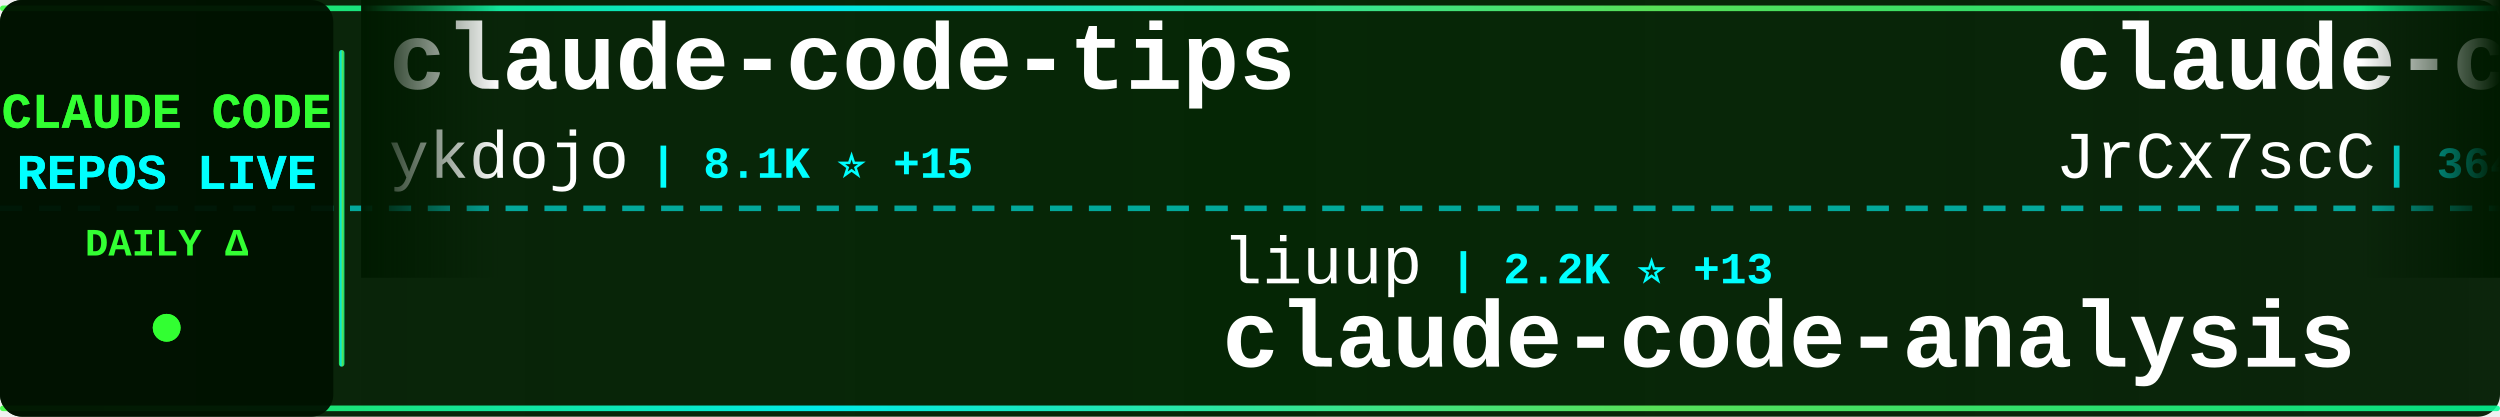
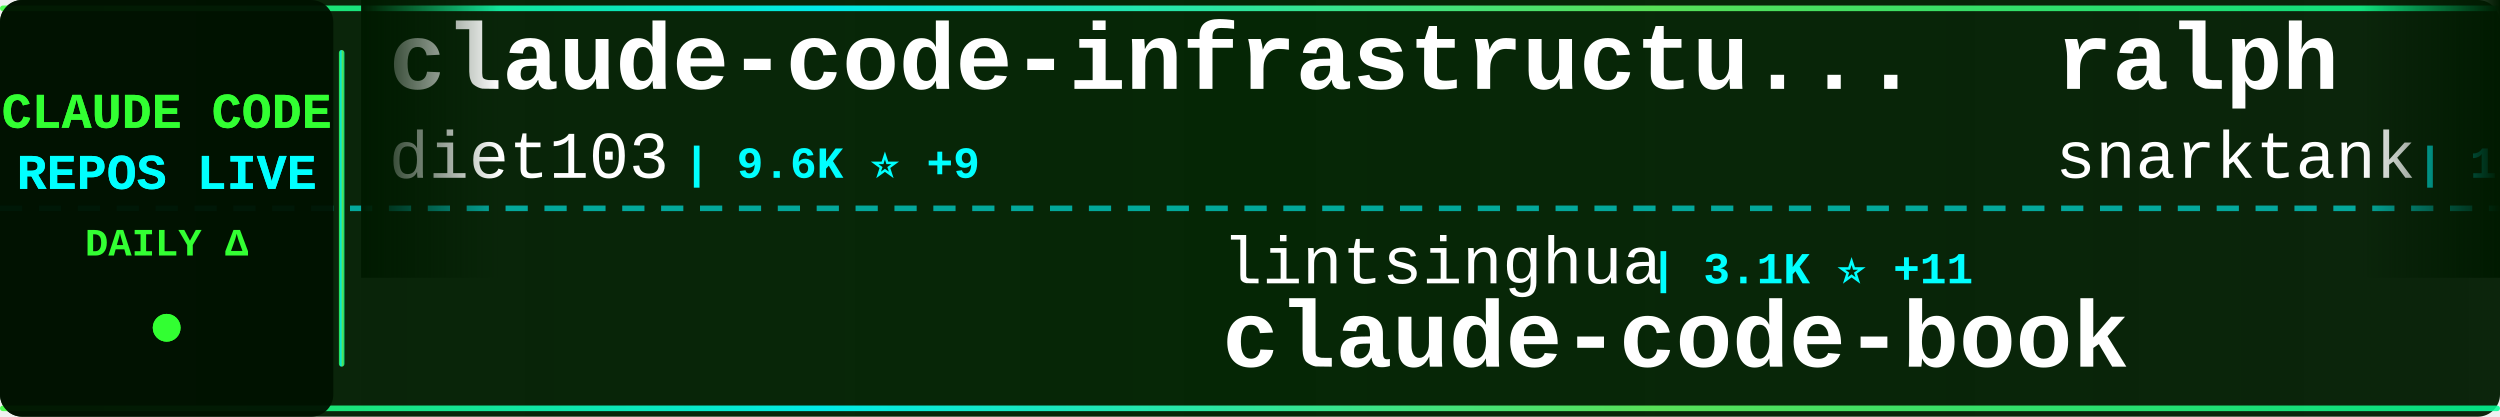
<svg xmlns="http://www.w3.org/2000/svg" width="900" height="150">
  <defs>
    <linearGradient id="tickerBg" x1="0%" y1="0%" x2="100%" y2="0%">
      <stop offset="0%" style="stop-color:#001a00;stop-opacity:0.95" />
      <stop offset="50%" style="stop-color:#002200;stop-opacity:0.98" />
      <stop offset="100%" style="stop-color:#001a00;stop-opacity:0.95" />
    </linearGradient>
    <linearGradient id="borderGrad" x1="0%" y1="0%" x2="100%" y2="0%">
      <stop offset="0%" style="stop-color:#33ff33;stop-opacity:0.85">
        <animate attributeName="stop-opacity" values="0.85;1;0.85" dur="2s" repeatCount="indefinite" />
      </stop>
      <stop offset="33%" style="stop-color:#00ffff;stop-opacity:0.9">
        <animate attributeName="stop-opacity" values="0.9;1;0.9" dur="2.2s" repeatCount="indefinite" />
      </stop>
      <stop offset="66%" style="stop-color:#66ff66;stop-opacity:0.85">
        <animate attributeName="stop-opacity" values="0.85;1;0.85" dur="1.8s" repeatCount="indefinite" />
      </stop>
      <stop offset="100%" style="stop-color:#00ff99;stop-opacity:0.85">
        <animate attributeName="stop-opacity" values="0.85;1;0.85" dur="2s" repeatCount="indefinite" />
      </stop>
    </linearGradient>
    <filter id="textGlow">
      <feGaussianBlur stdDeviation="0.1" result="coloredBlur" />
      <feMerge>
        <feMergeNode in="coloredBlur" />
        <feMergeNode in="SourceGraphic" />
      </feMerge>
    </filter>
    <filter id="metricGlow">
      <feGaussianBlur stdDeviation="0.2" result="coloredBlur" />
      <feMerge>
        <feMergeNode in="coloredBlur" />
        <feMergeNode in="SourceGraphic" />
      </feMerge>
    </filter>
    <linearGradient id="leftFade" x1="0%" y1="0%" x2="100%" y2="0%">
      <stop offset="0%" style="stop-color:#001a00;stop-opacity:1" />
      <stop offset="100%" style="stop-color:#001a00;stop-opacity:0" />
    </linearGradient>
    <linearGradient id="rightFade" x1="0%" y1="0%" x2="100%" y2="0%">
      <stop offset="0%" style="stop-color:#001a00;stop-opacity:0" />
      <stop offset="100%" style="stop-color:#001a00;stop-opacity:1" />
    </linearGradient>
  </defs>
  <rect width="900" height="150" fill="url(#tickerBg)" rx="8" />
  <rect x="0" y="2" width="900" height="2" fill="url(#borderGrad)" rx="1" />
  <rect x="0" y="146" width="900" height="2" fill="url(#borderGrad)" rx="1" />
  <line x1="0" y1="75" x2="900" y2="75" stroke="#00ffff" stroke-width="2" stroke-dasharray="8 6" opacity="0.6" />
  <rect x="0" y="0" width="120" height="150" fill="#001100" opacity="0.95" rx="8" />
  <text x="60" y="46" font-family="'Courier New', monospace" font-size="18" font-weight="bold" fill="#33ff33" text-anchor="middle" filter="url(#textGlow)">
    CLAUDE CODE
  </text>
  <text x="60" y="68" font-family="'Courier New', monospace" font-size="18" font-weight="bold" fill="#00ffff" text-anchor="middle" filter="url(#textGlow)">
    REPOS LIVE
  </text>
  <text x="60" y="92" font-family="'Courier New', monospace" font-size="14" font-weight="bold" fill="#33ff33" text-anchor="middle">
    DAILY Δ
  </text>
  <circle cx="60" cy="118" r="5" fill="#33ff33" filter="url(#metricGlow)">
    <animate attributeName="r" values="4;6;4" dur="1.5s" repeatCount="indefinite" />
    <animate attributeName="opacity" values="0.6;1;0.6" dur="1.5s" repeatCount="indefinite" />
  </circle>
  <rect x="122" y="18" width="2" height="114" fill="url(#borderGrad)" rx="1" />
  <clipPath id="tickerClip">
    <rect x="130" y="0" width="770" height="150" />
  </clipPath>
  <g clip-path="url(#tickerClip)">
    <g id="tickerItems">
      <animateTransform attributeName="transform" attributeType="XML" type="translate" from="0 0" to="-3000 0" dur="54s" repeatCount="indefinite" />
      <g transform="translate(0, 0)">
-         <text x="140" y="32" font-family="'Courier New', monospace" font-size="34" font-weight="bold" fill="#ffffff">claude-code-tips</text>
-         <text x="140" y="64" font-family="'Courier New', monospace" font-size="24" font-weight="normal" fill="#ffffff" opacity="1.0">ykdojo</text>
-         <text x="234" y="64" font-family="'Courier New', monospace" font-size="16" font-weight="bold" fill="#00ffff"> | 8.1K ⭐ +15</text>
+         <text x="140" y="32" font-family="'Courier New', monospace" font-size="34" font-weight="bold" fill="#ffffff">claude-code-infrastructu...</text>
+         <text x="140" y="64" font-family="'Courier New', monospace" font-size="24" font-weight="normal" fill="#ffffff" opacity="1.0">diet103</text>
+         <text x="246" y="64" font-family="'Courier New', monospace" font-size="16" font-weight="bold" fill="#00ffff"> | 9.6K ⭐ +9</text>
      </g>
      <g transform="translate(300, 0)">
-         <text x="140" y="102" font-family="'Courier New', monospace" font-size="24" font-weight="normal" fill="#ffffff" opacity="1.0">liuup</text>
-         <text x="222" y="102" font-family="'Courier New', monospace" font-size="16" font-weight="bold" fill="#00ffff"> | 2.2K ⭐ +13</text>
-         <text x="140" y="132" font-family="'Courier New', monospace" font-size="34" font-weight="bold" fill="#ffffff">claude-code-analysis</text>
+         <text x="140" y="102" font-family="'Courier New', monospace" font-size="24" font-weight="normal" fill="#ffffff" opacity="1.0">lintsinghua</text>
+         <text x="294" y="102" font-family="'Courier New', monospace" font-size="16" font-weight="bold" fill="#00ffff"> | 3.1K ⭐ +11</text>
+         <text x="140" y="132" font-family="'Courier New', monospace" font-size="34" font-weight="bold" fill="#ffffff">claude-code-book</text>
      </g>
      <g transform="translate(600, 0)">
-         <text x="140" y="32" font-family="'Courier New', monospace" font-size="34" font-weight="bold" fill="#ffffff">claude-code-source</text>
-         <text x="140" y="64" font-family="'Courier New', monospace" font-size="24" font-weight="normal" fill="#ffffff" opacity="1.0">JrCx7scC</text>
-         <text x="258" y="64" font-family="'Courier New', monospace" font-size="16" font-weight="bold" fill="#00ffff"> | 364 ⭐</text>
+         <text x="140" y="32" font-family="'Courier New', monospace" font-size="34" font-weight="bold" fill="#ffffff">ralph</text>
+         <text x="140" y="64" font-family="'Courier New', monospace" font-size="24" font-weight="normal" fill="#ffffff" opacity="1.0">snarktank</text>
+         <text x="270" y="64" font-family="'Courier New', monospace" font-size="16" font-weight="bold" fill="#00ffff"> | 18.3K ⭐ +62</text>
      </g>
      <g transform="translate(900, 0)">
-         <text x="140" y="102" font-family="'Courier New', monospace" font-size="24" font-weight="normal" fill="#ffffff" opacity="1.0">shareAI-lab</text>
-         <text x="294" y="102" font-family="'Courier New', monospace" font-size="16" font-weight="bold" fill="#00ffff"> | 57.8K ⭐ +113</text>
-         <text x="140" y="132" font-family="'Courier New', monospace" font-size="34" font-weight="bold" fill="#ffffff">learn-claude-code</text>
+         <text x="140" y="102" font-family="'Courier New', monospace" font-size="24" font-weight="normal" fill="#ffffff" opacity="1.0">ChrisWiles</text>
+         <text x="282" y="102" font-family="'Courier New', monospace" font-size="16" font-weight="bold" fill="#00ffff"> | 5.9K ⭐ +3</text>
+         <text x="140" y="132" font-family="'Courier New', monospace" font-size="34" font-weight="bold" fill="#ffffff">claude-code-showcase</text>
      </g>
      <g transform="translate(1200, 0)">
-         <text x="140" y="32" font-family="'Courier New', monospace" font-size="34" font-weight="bold" fill="#ffffff">claude-code-from-source</text>
-         <text x="140" y="64" font-family="'Courier New', monospace" font-size="24" font-weight="normal" fill="#ffffff" opacity="1.0">alejandrobalderas</text>
-         <text x="366" y="64" font-family="'Courier New', monospace" font-size="16" font-weight="bold" fill="#00ffff"> | 1.8K ⭐ +8</text>
+         <text x="140" y="32" font-family="'Courier New', monospace" font-size="34" font-weight="bold" fill="#ffffff">claude-code-hooks-master...</text>
+         <text x="140" y="64" font-family="'Courier New', monospace" font-size="24" font-weight="normal" fill="#ffffff" opacity="1.0">disler</text>
+         <text x="234" y="64" font-family="'Courier New', monospace" font-size="16" font-weight="bold" fill="#00ffff"> | 3.6K ⭐ +2</text>
      </g>
      <g transform="translate(1500, 0)">
-         <text x="140" y="102" font-family="'Courier New', monospace" font-size="24" font-weight="normal" fill="#ffffff" opacity="1.0">wshobson</text>
-         <text x="258" y="102" font-family="'Courier New', monospace" font-size="16" font-weight="bold" fill="#00ffff"> | 34.6K ⭐ +35</text>
-         <text x="140" y="132" font-family="'Courier New', monospace" font-size="34" font-weight="bold" fill="#ffffff">agents</text>
+         <text x="140" y="102" font-family="'Courier New', monospace" font-size="24" font-weight="normal" fill="#ffffff" opacity="1.0">eyaltoledano</text>
+         <text x="306" y="102" font-family="'Courier New', monospace" font-size="16" font-weight="bold" fill="#00ffff"> | 27.0K ⭐ +13</text>
+         <text x="140" y="132" font-family="'Courier New', monospace" font-size="34" font-weight="bold" fill="#ffffff">claude-task-master</text>
      </g>
      <g transform="translate(1800, 0)">
-         <text x="140" y="32" font-family="'Courier New', monospace" font-size="34" font-weight="bold" fill="#ffffff">claude-code-best-practic...</text>
-         <text x="140" y="64" font-family="'Courier New', monospace" font-size="24" font-weight="normal" fill="#ffffff" opacity="1.0">shanraisshan</text>
-         <text x="306" y="64" font-family="'Courier New', monospace" font-size="16" font-weight="bold" fill="#00ffff"> | 50.2K ⭐ +221</text>
+         <text x="140" y="32" font-family="'Courier New', monospace" font-size="34" font-weight="bold" fill="#ffffff">claude-code-ultimate-gui...</text>
+         <text x="140" y="64" font-family="'Courier New', monospace" font-size="24" font-weight="normal" fill="#ffffff" opacity="1.0">FlorianBruniaux</text>
+         <text x="342" y="64" font-family="'Courier New', monospace" font-size="16" font-weight="bold" fill="#00ffff"> | 4.1K ⭐ +22</text>
      </g>
      <g transform="translate(2100, 0)">
-         <text x="140" y="102" font-family="'Courier New', monospace" font-size="24" font-weight="normal" fill="#ffffff" opacity="1.0">FlorianBruniaux</text>
-         <text x="342" y="102" font-family="'Courier New', monospace" font-size="16" font-weight="bold" fill="#00ffff"> | 4.1K ⭐ +21</text>
-         <text x="140" y="132" font-family="'Courier New', monospace" font-size="34" font-weight="bold" fill="#ffffff">claude-code-ultimate-gui...</text>
+         <text x="140" y="102" font-family="'Courier New', monospace" font-size="24" font-weight="normal" fill="#ffffff" opacity="1.0">sickn33</text>
+         <text x="246" y="102" font-family="'Courier New', monospace" font-size="16" font-weight="bold" fill="#00ffff"> | 36.0K ⭐ +101</text>
+         <text x="140" y="132" font-family="'Courier New', monospace" font-size="34" font-weight="bold" fill="#ffffff">antigravity-awesome-skil...</text>
      </g>
      <g transform="translate(2400, 0)">
-         <text x="140" y="32" font-family="'Courier New', monospace" font-size="34" font-weight="bold" fill="#ffffff">edmunds-claude-code</text>
-         <text x="140" y="64" font-family="'Courier New', monospace" font-size="24" font-weight="normal" fill="#ffffff" opacity="1.0">edmund-io</text>
-         <text x="270" y="64" font-family="'Courier New', monospace" font-size="16" font-weight="bold" fill="#00ffff"> | 1.4K ⭐ +3</text>
+         <text x="140" y="32" font-family="'Courier New', monospace" font-size="34" font-weight="bold" fill="#ffffff">claude-code-telegram</text>
+         <text x="140" y="64" font-family="'Courier New', monospace" font-size="24" font-weight="normal" fill="#ffffff" opacity="1.0">RichardAtCT</text>
+         <text x="294" y="64" font-family="'Courier New', monospace" font-size="16" font-weight="bold" fill="#00ffff"> | 2.5K ⭐ +4</text>
      </g>
      <g transform="translate(2700, 0)">
-         <text x="140" y="102" font-family="'Courier New', monospace" font-size="24" font-weight="normal" fill="#ffffff" opacity="1.0">OneRedOak</text>
-         <text x="270" y="102" font-family="'Courier New', monospace" font-size="16" font-weight="bold" fill="#00ffff"> | 3.8K ⭐</text>
-         <text x="140" y="132" font-family="'Courier New', monospace" font-size="34" font-weight="bold" fill="#ffffff">claude-code-workflows</text>
+         <text x="140" y="102" font-family="'Courier New', monospace" font-size="24" font-weight="normal" fill="#ffffff" opacity="1.0">ghuntley</text>
+         <text x="258" y="102" font-family="'Courier New', monospace" font-size="16" font-weight="bold" fill="#00ffff"> | 974 ⭐</text>
+         <text x="140" y="132" font-family="'Courier New', monospace" font-size="34" font-weight="bold" fill="#ffffff">claude-code-source-code-...</text>
      </g>
      <g transform="translate(3000, 0)">
-         <text x="140" y="32" font-family="'Courier New', monospace" font-size="34" font-weight="bold" fill="#ffffff">claude-code-tips</text>
-         <text x="140" y="64" font-family="'Courier New', monospace" font-size="24" font-weight="normal" fill="#ffffff" opacity="1.0">ykdojo</text>
-         <text x="234" y="64" font-family="'Courier New', monospace" font-size="16" font-weight="bold" fill="#00ffff"> | 8.1K ⭐ +15</text>
+         <text x="140" y="32" font-family="'Courier New', monospace" font-size="34" font-weight="bold" fill="#ffffff">claude-code-infrastructu...</text>
+         <text x="140" y="64" font-family="'Courier New', monospace" font-size="24" font-weight="normal" fill="#ffffff" opacity="1.0">diet103</text>
+         <text x="246" y="64" font-family="'Courier New', monospace" font-size="16" font-weight="bold" fill="#00ffff"> | 9.6K ⭐ +9</text>
      </g>
      <g transform="translate(3300, 0)">
-         <text x="140" y="102" font-family="'Courier New', monospace" font-size="24" font-weight="normal" fill="#ffffff" opacity="1.0">liuup</text>
-         <text x="222" y="102" font-family="'Courier New', monospace" font-size="16" font-weight="bold" fill="#00ffff"> | 2.2K ⭐ +13</text>
-         <text x="140" y="132" font-family="'Courier New', monospace" font-size="34" font-weight="bold" fill="#ffffff">claude-code-analysis</text>
+         <text x="140" y="102" font-family="'Courier New', monospace" font-size="24" font-weight="normal" fill="#ffffff" opacity="1.0">lintsinghua</text>
+         <text x="294" y="102" font-family="'Courier New', monospace" font-size="16" font-weight="bold" fill="#00ffff"> | 3.1K ⭐ +11</text>
+         <text x="140" y="132" font-family="'Courier New', monospace" font-size="34" font-weight="bold" fill="#ffffff">claude-code-book</text>
      </g>
      <g transform="translate(3600, 0)">
-         <text x="140" y="32" font-family="'Courier New', monospace" font-size="34" font-weight="bold" fill="#ffffff">claude-code-source</text>
-         <text x="140" y="64" font-family="'Courier New', monospace" font-size="24" font-weight="normal" fill="#ffffff" opacity="1.0">JrCx7scC</text>
-         <text x="258" y="64" font-family="'Courier New', monospace" font-size="16" font-weight="bold" fill="#00ffff"> | 364 ⭐</text>
+         <text x="140" y="32" font-family="'Courier New', monospace" font-size="34" font-weight="bold" fill="#ffffff">ralph</text>
+         <text x="140" y="64" font-family="'Courier New', monospace" font-size="24" font-weight="normal" fill="#ffffff" opacity="1.0">snarktank</text>
+         <text x="270" y="64" font-family="'Courier New', monospace" font-size="16" font-weight="bold" fill="#00ffff"> | 18.3K ⭐ +62</text>
      </g>
      <g transform="translate(3900, 0)">
-         <text x="140" y="102" font-family="'Courier New', monospace" font-size="24" font-weight="normal" fill="#ffffff" opacity="1.0">shareAI-lab</text>
-         <text x="294" y="102" font-family="'Courier New', monospace" font-size="16" font-weight="bold" fill="#00ffff"> | 57.8K ⭐ +113</text>
-         <text x="140" y="132" font-family="'Courier New', monospace" font-size="34" font-weight="bold" fill="#ffffff">learn-claude-code</text>
+         <text x="140" y="102" font-family="'Courier New', monospace" font-size="24" font-weight="normal" fill="#ffffff" opacity="1.0">ChrisWiles</text>
+         <text x="282" y="102" font-family="'Courier New', monospace" font-size="16" font-weight="bold" fill="#00ffff"> | 5.9K ⭐ +3</text>
+         <text x="140" y="132" font-family="'Courier New', monospace" font-size="34" font-weight="bold" fill="#ffffff">claude-code-showcase</text>
      </g>
    </g>
  </g>
  <rect x="130" y="0" width="50" height="100" fill="url(#leftFade)" />
  <rect x="850" y="0" width="50" height="100" fill="url(#rightFade)" />
</svg>
